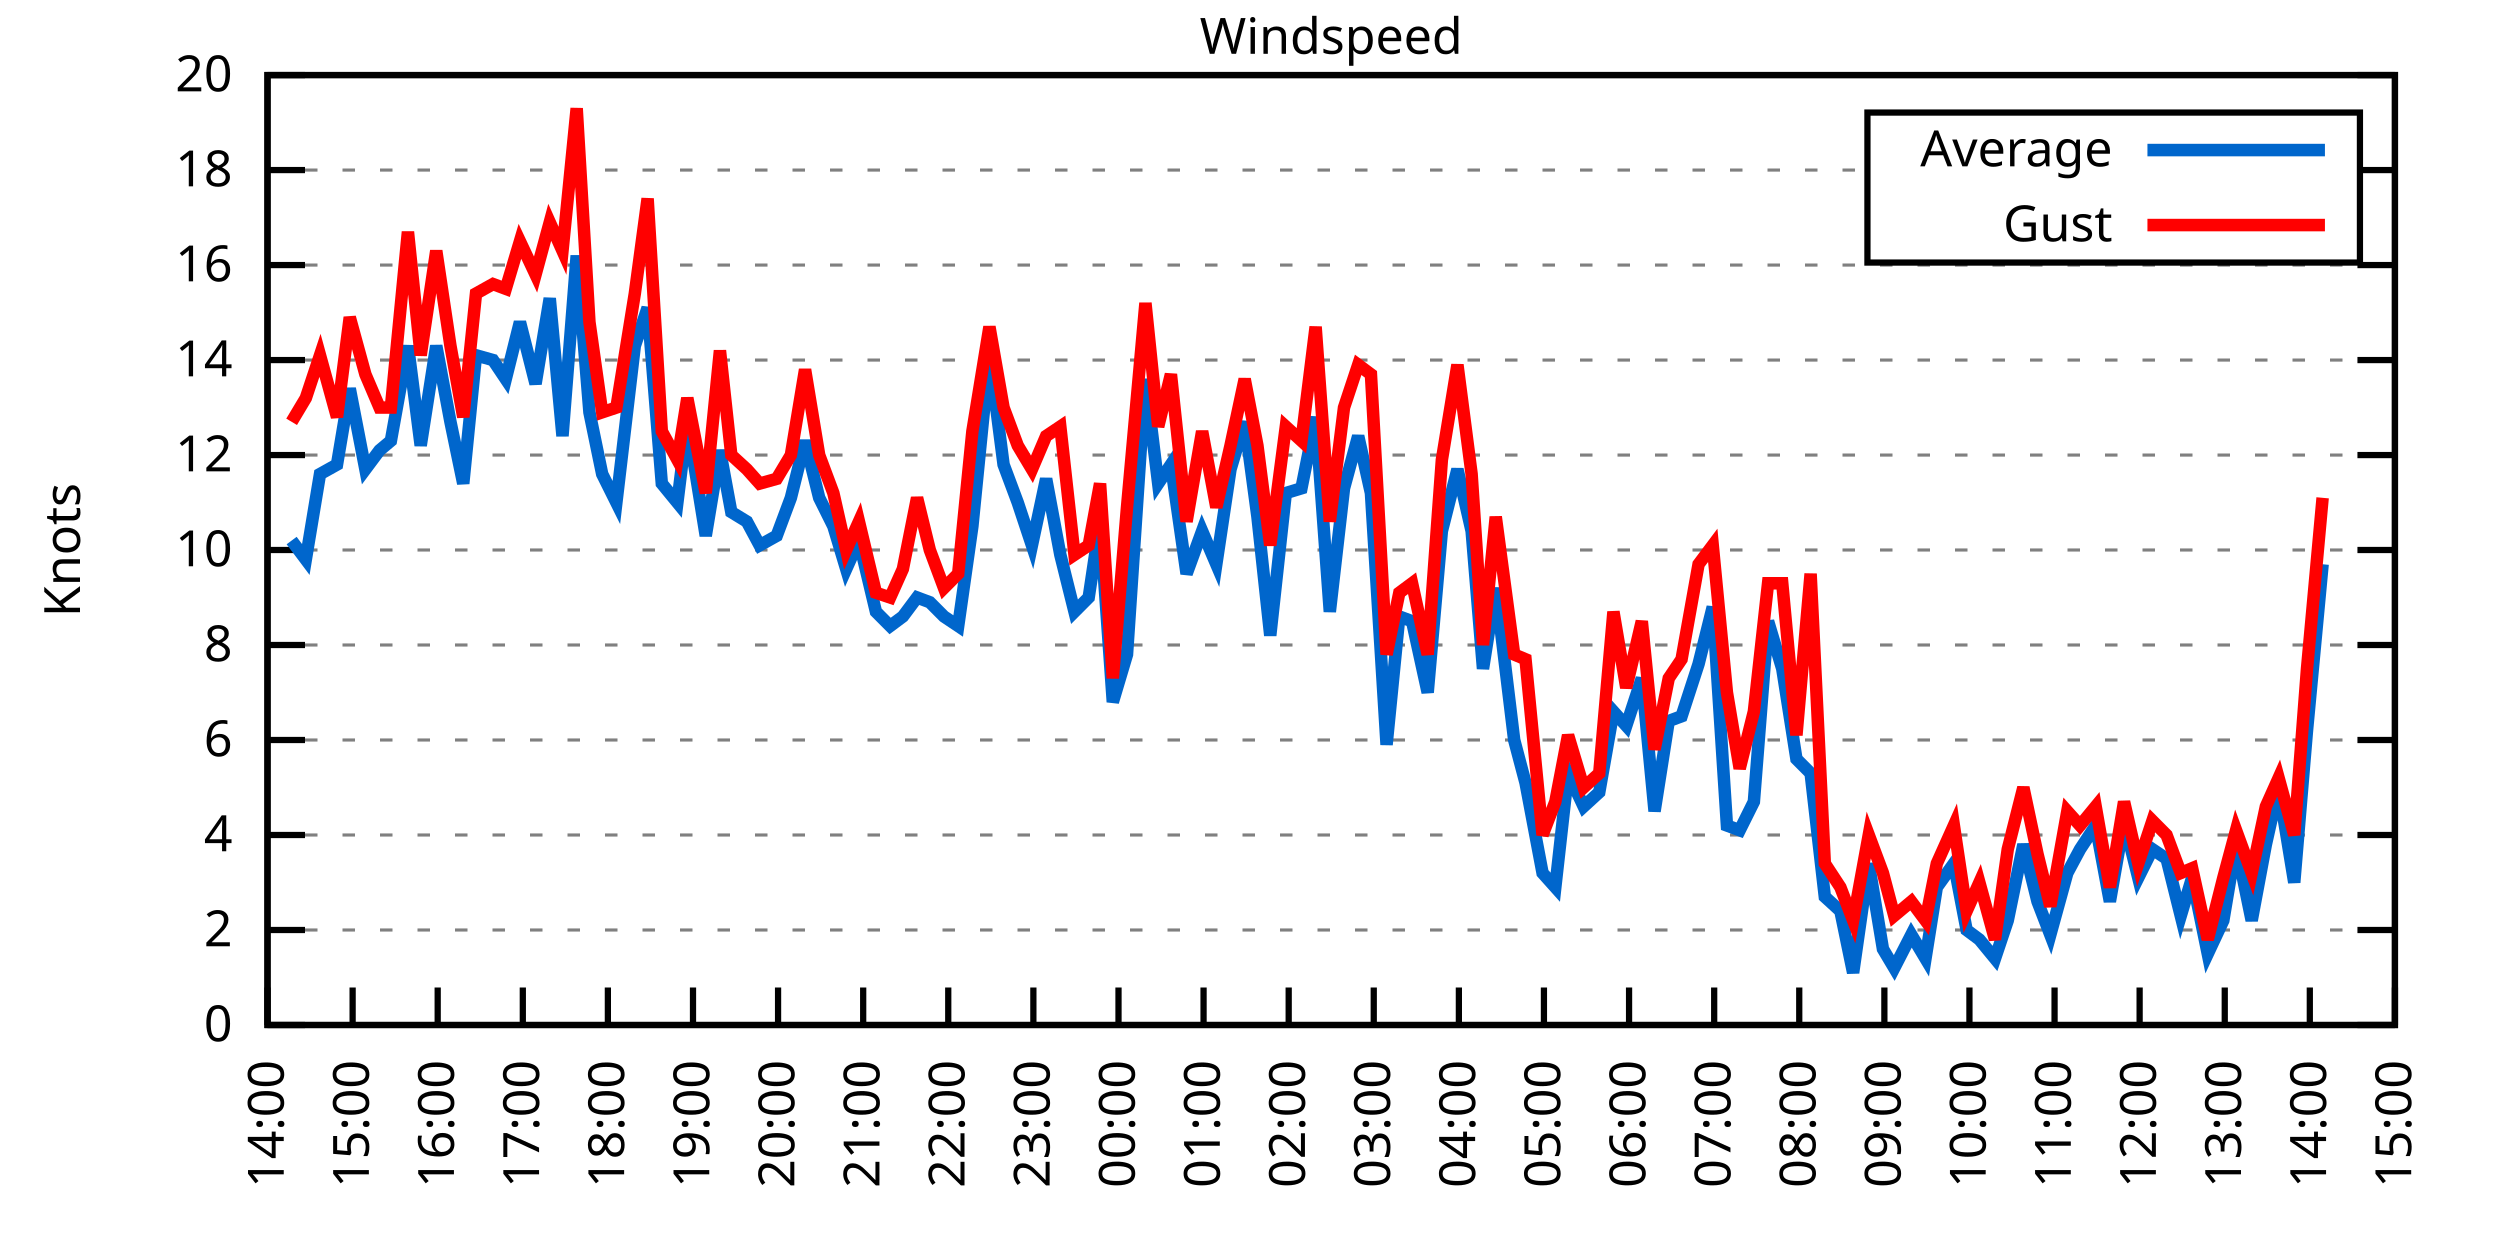
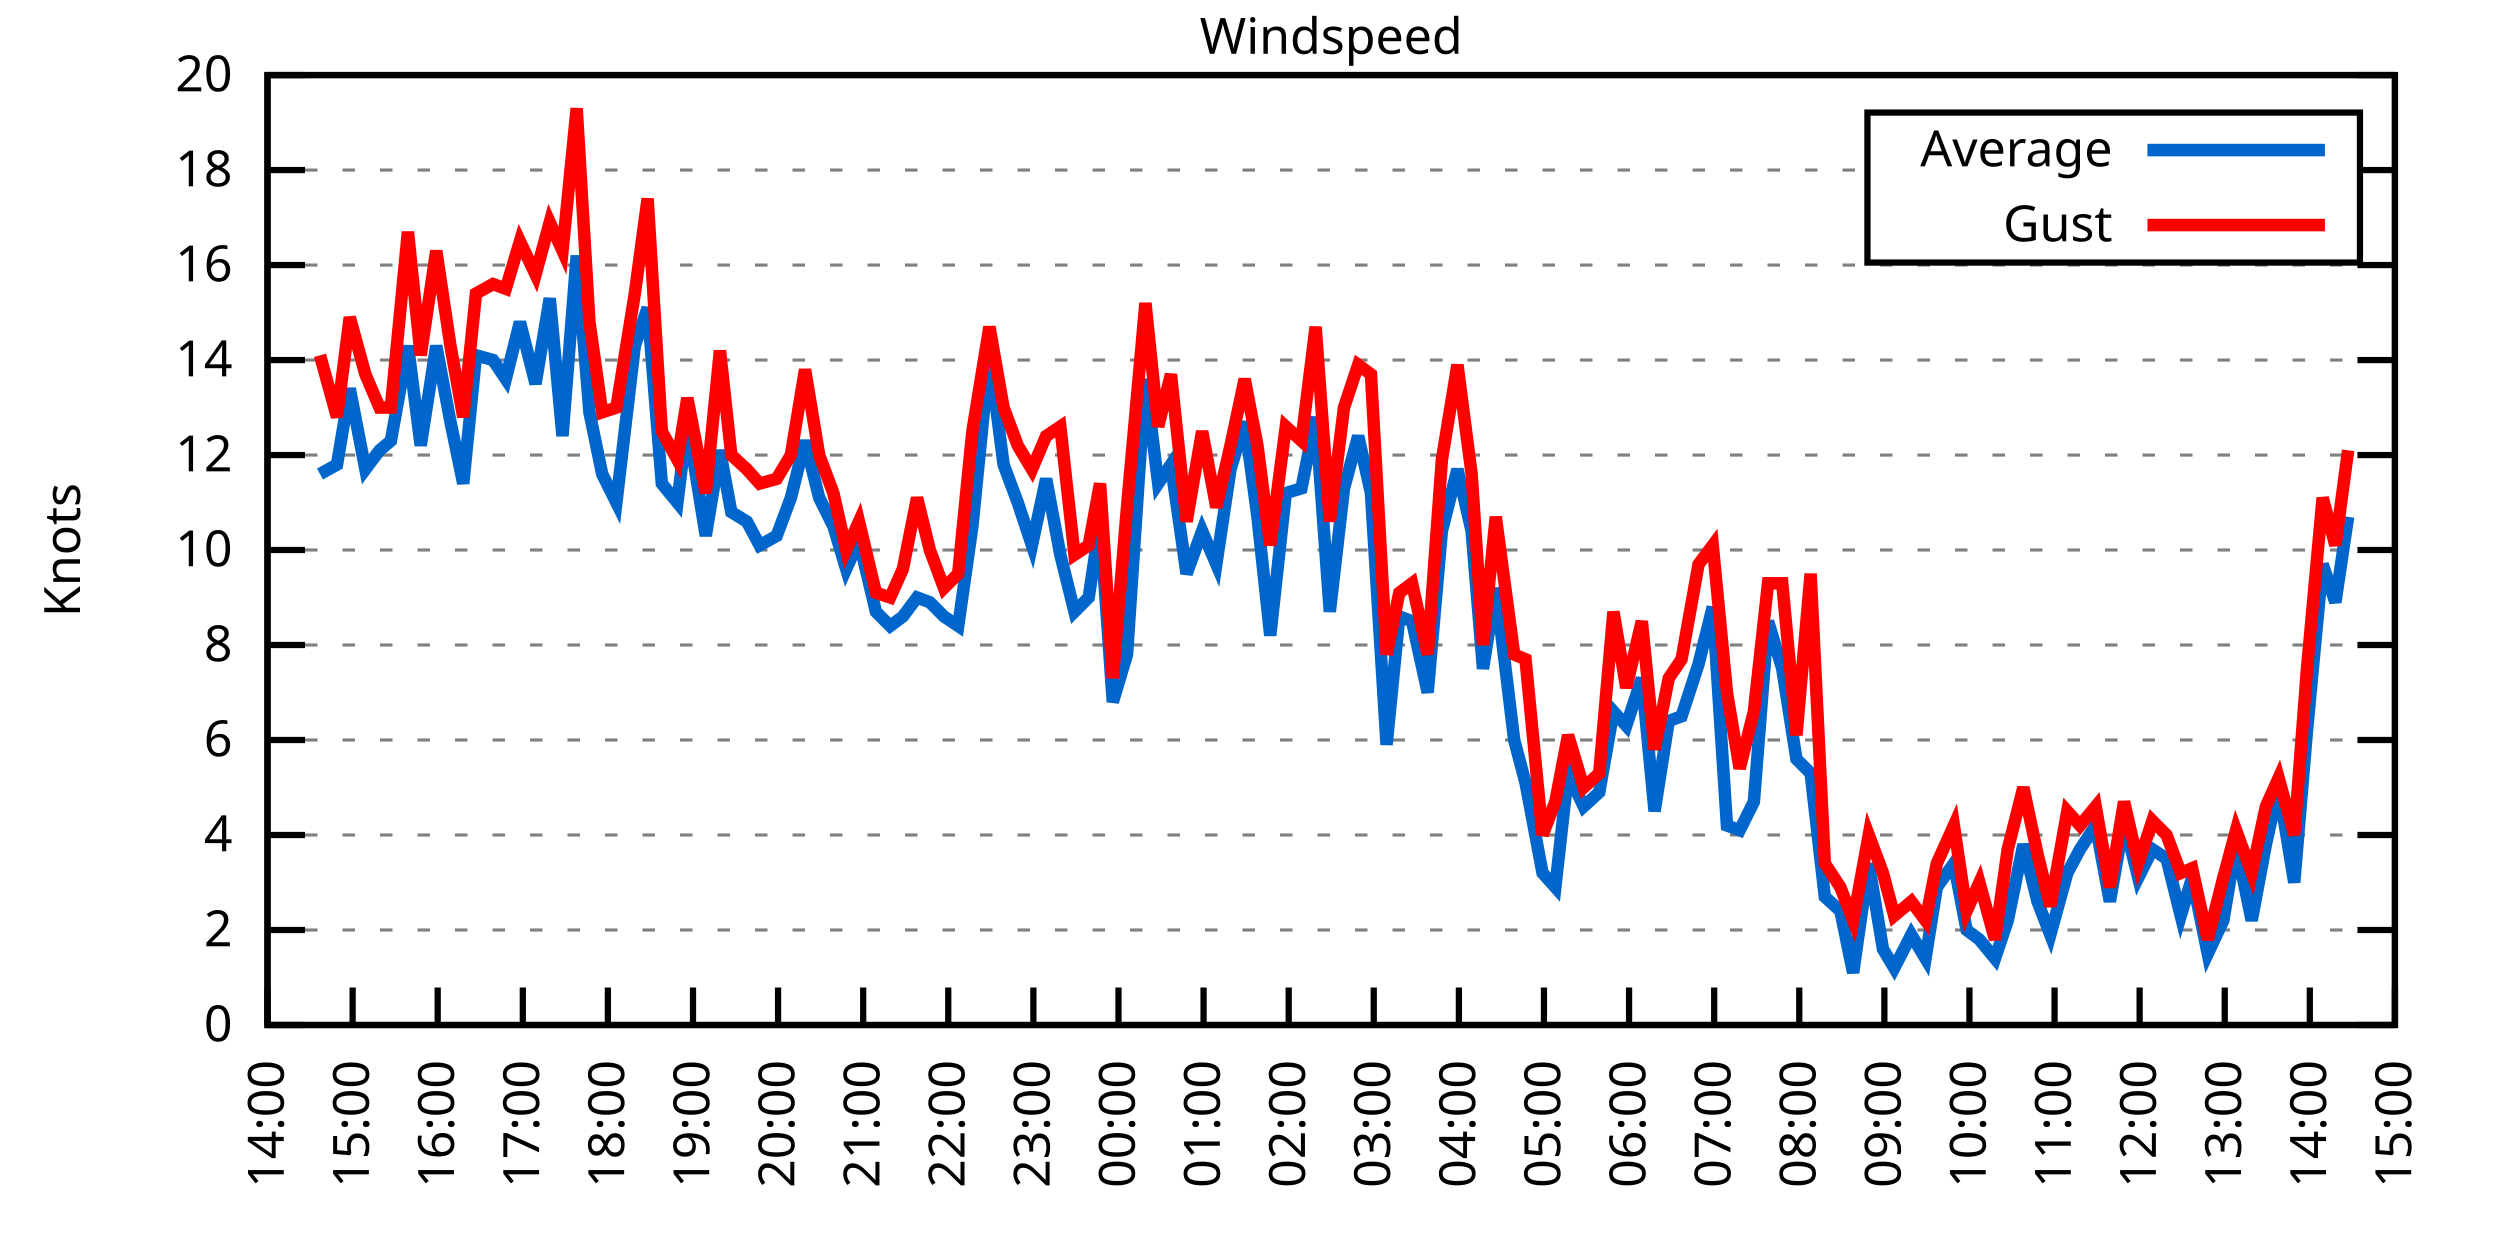
<svg xmlns="http://www.w3.org/2000/svg" xmlns:xlink="http://www.w3.org/1999/xlink" width="400" height="200" viewBox="0 0 400 200">
  <g id="gnuplot_canvas">
    <rect x="0" y="0" width="400" height="200" fill="none" />
    <defs>
      <circle id="gpDot" r="0.5" stroke-width="0.5" stroke="currentColor" />
      <path id="gpPt0" stroke-width="0.333" stroke="currentColor" d="M-1,0 h2 M0,-1 v2" />
      <path id="gpPt1" stroke-width="0.333" stroke="currentColor" d="M-1,-1 L1,1 M1,-1 L-1,1" />
      <path id="gpPt2" stroke-width="0.333" stroke="currentColor" d="M-1,0 L1,0 M0,-1 L0,1 M-1,-1 L1,1 M-1,1 L1,-1" />
      <rect id="gpPt3" stroke-width="0.333" stroke="currentColor" x="-1" y="-1" width="2" height="2" />
      <rect id="gpPt4" stroke-width="0.333" stroke="currentColor" fill="currentColor" x="-1" y="-1" width="2" height="2" />
      <circle id="gpPt5" stroke-width="0.333" stroke="currentColor" cx="0" cy="0" r="1" />
      <use xlink:href="#gpPt5" id="gpPt6" fill="currentColor" stroke="none" />
      <path id="gpPt7" stroke-width="0.333" stroke="currentColor" d="M0,-1.33 L-1.33,0.67 L1.33,0.67 z" />
      <use xlink:href="#gpPt7" id="gpPt8" fill="currentColor" stroke="none" />
      <use xlink:href="#gpPt7" id="gpPt9" stroke="currentColor" transform="rotate(180)" />
      <use xlink:href="#gpPt9" id="gpPt10" fill="currentColor" stroke="none" />
      <use xlink:href="#gpPt3" id="gpPt11" stroke="currentColor" transform="rotate(45)" />
      <use xlink:href="#gpPt11" id="gpPt12" fill="currentColor" stroke="none" />
      <path id="gpPt13" stroke-width="0.333" stroke="currentColor" d="M0,1.330 L1.265,0.411 L0.782,-1.067 L-0.782,-1.076 L-1.265,0.411 z" />
      <use xlink:href="#gpPt13" id="gpPt14" fill="currentColor" stroke="none" />
      <filter id="textbox" filterUnits="objectBoundingBox" x="0" y="0" height="1" width="1">
        <feFlood flood-color="white" flood-opacity="1" result="bgnd" />
        <feComposite in="SourceGraphic" in2="bgnd" operator="atop" />
      </filter>
      <filter id="greybox" filterUnits="objectBoundingBox" x="0" y="0" height="1" width="1">
        <feFlood flood-color="lightgrey" flood-opacity="1" result="grey" />
        <feComposite in="SourceGraphic" in2="grey" operator="atop" />
      </filter>
    </defs>
    <g fill="none" color="white" stroke="currentColor" stroke-width="1.00" stroke-linecap="butt" stroke-linejoin="miter">
</g>
    <g fill="none" color="black" stroke="currentColor" stroke-width="1.00" stroke-linecap="butt" stroke-linejoin="miter">
      <g stroke="none" shape-rendering="crispEdges">
        <polygon fill="rgb(255, 255, 255)" points="42.80,164.00 383.18,164.00 383.18,12.02 42.80,12.02 " />
      </g>
    </g>
    <g fill="none" color="black" stroke="currentColor" stroke-width="1.00" stroke-linecap="butt" stroke-linejoin="miter">
</g>
    <g fill="none" color="black" stroke="black" stroke-width="0.50" stroke-linecap="butt" stroke-linejoin="miter">
</g>
    <g fill="none" color="gray" stroke="currentColor" stroke-width="0.50" stroke-linecap="butt" stroke-linejoin="miter">
      <path stroke="gray" stroke-dasharray="2,4" class="gridline" d="M42.80,164.00 L383.19,164.00  " />
    </g>
    <g fill="none" color="gray" stroke="gray" stroke-width="1.00" stroke-linecap="butt" stroke-linejoin="miter">
</g>
    <g fill="none" color="black" stroke="currentColor" stroke-width="1.00" stroke-linecap="butt" stroke-linejoin="miter">
      <path stroke="black" d="M42.80,164.00 L48.80,164.00 M383.19,164.00 L377.19,164.00  " />
      <g transform="translate(37.20,166.60)" stroke="none" fill="black" font-family="Sans" font-size="8.00" text-anchor="end">
        <text>
          <tspan font-family="Sans"> 0</tspan>
        </text>
      </g>
    </g>
    <g fill="none" color="black" stroke="currentColor" stroke-width="1.00" stroke-linecap="butt" stroke-linejoin="miter">
</g>
    <g fill="none" color="black" stroke="black" stroke-width="0.50" stroke-linecap="butt" stroke-linejoin="miter">
</g>
    <g fill="none" color="gray" stroke="currentColor" stroke-width="0.50" stroke-linecap="butt" stroke-linejoin="miter">
      <path stroke="gray" stroke-dasharray="2,4" class="gridline" d="M42.80,148.80 L383.19,148.80  " />
    </g>
    <g fill="none" color="gray" stroke="gray" stroke-width="1.00" stroke-linecap="butt" stroke-linejoin="miter">
</g>
    <g fill="none" color="black" stroke="currentColor" stroke-width="1.00" stroke-linecap="butt" stroke-linejoin="miter">
      <path stroke="black" d="M42.80,148.80 L48.80,148.80 M383.19,148.80 L377.19,148.80  " />
      <g transform="translate(37.20,151.40)" stroke="none" fill="black" font-family="Sans" font-size="8.00" text-anchor="end">
        <text>
          <tspan font-family="Sans"> 2</tspan>
        </text>
      </g>
    </g>
    <g fill="none" color="black" stroke="currentColor" stroke-width="1.00" stroke-linecap="butt" stroke-linejoin="miter">
</g>
    <g fill="none" color="black" stroke="black" stroke-width="0.50" stroke-linecap="butt" stroke-linejoin="miter">
</g>
    <g fill="none" color="gray" stroke="currentColor" stroke-width="0.50" stroke-linecap="butt" stroke-linejoin="miter">
      <path stroke="gray" stroke-dasharray="2,4" class="gridline" d="M42.80,133.60 L383.19,133.60  " />
    </g>
    <g fill="none" color="gray" stroke="gray" stroke-width="1.00" stroke-linecap="butt" stroke-linejoin="miter">
</g>
    <g fill="none" color="black" stroke="currentColor" stroke-width="1.00" stroke-linecap="butt" stroke-linejoin="miter">
      <path stroke="black" d="M42.80,133.60 L48.80,133.60 M383.19,133.60 L377.19,133.60  " />
      <g transform="translate(37.20,136.20)" stroke="none" fill="black" font-family="Sans" font-size="8.00" text-anchor="end">
        <text>
          <tspan font-family="Sans"> 4</tspan>
        </text>
      </g>
    </g>
    <g fill="none" color="black" stroke="currentColor" stroke-width="1.00" stroke-linecap="butt" stroke-linejoin="miter">
</g>
    <g fill="none" color="black" stroke="black" stroke-width="0.50" stroke-linecap="butt" stroke-linejoin="miter">
</g>
    <g fill="none" color="gray" stroke="currentColor" stroke-width="0.50" stroke-linecap="butt" stroke-linejoin="miter">
      <path stroke="gray" stroke-dasharray="2,4" class="gridline" d="M42.80,118.40 L383.19,118.40  " />
    </g>
    <g fill="none" color="gray" stroke="gray" stroke-width="1.00" stroke-linecap="butt" stroke-linejoin="miter">
</g>
    <g fill="none" color="black" stroke="currentColor" stroke-width="1.00" stroke-linecap="butt" stroke-linejoin="miter">
      <path stroke="black" d="M42.80,118.40 L48.80,118.40 M383.19,118.40 L377.19,118.40  " />
      <g transform="translate(37.20,121.00)" stroke="none" fill="black" font-family="Sans" font-size="8.00" text-anchor="end">
        <text>
          <tspan font-family="Sans"> 6</tspan>
        </text>
      </g>
    </g>
    <g fill="none" color="black" stroke="currentColor" stroke-width="1.00" stroke-linecap="butt" stroke-linejoin="miter">
</g>
    <g fill="none" color="black" stroke="black" stroke-width="0.50" stroke-linecap="butt" stroke-linejoin="miter">
</g>
    <g fill="none" color="gray" stroke="currentColor" stroke-width="0.50" stroke-linecap="butt" stroke-linejoin="miter">
      <path stroke="gray" stroke-dasharray="2,4" class="gridline" d="M42.80,103.20 L383.19,103.20  " />
    </g>
    <g fill="none" color="gray" stroke="gray" stroke-width="1.00" stroke-linecap="butt" stroke-linejoin="miter">
</g>
    <g fill="none" color="black" stroke="currentColor" stroke-width="1.00" stroke-linecap="butt" stroke-linejoin="miter">
      <path stroke="black" d="M42.80,103.20 L48.80,103.20 M383.19,103.20 L377.19,103.20  " />
      <g transform="translate(37.20,105.80)" stroke="none" fill="black" font-family="Sans" font-size="8.00" text-anchor="end">
        <text>
          <tspan font-family="Sans"> 8</tspan>
        </text>
      </g>
    </g>
    <g fill="none" color="black" stroke="currentColor" stroke-width="1.00" stroke-linecap="butt" stroke-linejoin="miter">
</g>
    <g fill="none" color="black" stroke="black" stroke-width="0.50" stroke-linecap="butt" stroke-linejoin="miter">
</g>
    <g fill="none" color="gray" stroke="currentColor" stroke-width="0.50" stroke-linecap="butt" stroke-linejoin="miter">
      <path stroke="gray" stroke-dasharray="2,4" class="gridline" d="M42.80,88.00 L383.19,88.00  " />
    </g>
    <g fill="none" color="gray" stroke="gray" stroke-width="1.00" stroke-linecap="butt" stroke-linejoin="miter">
</g>
    <g fill="none" color="black" stroke="currentColor" stroke-width="1.00" stroke-linecap="butt" stroke-linejoin="miter">
      <path stroke="black" d="M42.80,88.00 L48.80,88.00 M383.19,88.00 L377.19,88.00  " />
      <g transform="translate(37.20,90.60)" stroke="none" fill="black" font-family="Sans" font-size="8.00" text-anchor="end">
        <text>
          <tspan font-family="Sans"> 10</tspan>
        </text>
      </g>
    </g>
    <g fill="none" color="black" stroke="currentColor" stroke-width="1.00" stroke-linecap="butt" stroke-linejoin="miter">
</g>
    <g fill="none" color="black" stroke="black" stroke-width="0.50" stroke-linecap="butt" stroke-linejoin="miter">
</g>
    <g fill="none" color="gray" stroke="currentColor" stroke-width="0.50" stroke-linecap="butt" stroke-linejoin="miter">
      <path stroke="gray" stroke-dasharray="2,4" class="gridline" d="M42.80,72.81 L383.19,72.81  " />
    </g>
    <g fill="none" color="gray" stroke="gray" stroke-width="1.00" stroke-linecap="butt" stroke-linejoin="miter">
</g>
    <g fill="none" color="black" stroke="currentColor" stroke-width="1.00" stroke-linecap="butt" stroke-linejoin="miter">
      <path stroke="black" d="M42.80,72.81 L48.80,72.81 M383.19,72.81 L377.19,72.81  " />
      <g transform="translate(37.20,75.41)" stroke="none" fill="black" font-family="Sans" font-size="8.00" text-anchor="end">
        <text>
          <tspan font-family="Sans"> 12</tspan>
        </text>
      </g>
    </g>
    <g fill="none" color="black" stroke="currentColor" stroke-width="1.00" stroke-linecap="butt" stroke-linejoin="miter">
</g>
    <g fill="none" color="black" stroke="black" stroke-width="0.50" stroke-linecap="butt" stroke-linejoin="miter">
</g>
    <g fill="none" color="gray" stroke="currentColor" stroke-width="0.50" stroke-linecap="butt" stroke-linejoin="miter">
      <path stroke="gray" stroke-dasharray="2,4" class="gridline" d="M42.80,57.61 L383.19,57.61  " />
    </g>
    <g fill="none" color="gray" stroke="gray" stroke-width="1.00" stroke-linecap="butt" stroke-linejoin="miter">
</g>
    <g fill="none" color="black" stroke="currentColor" stroke-width="1.00" stroke-linecap="butt" stroke-linejoin="miter">
      <path stroke="black" d="M42.80,57.61 L48.80,57.61 M383.19,57.61 L377.19,57.61  " />
      <g transform="translate(37.20,60.21)" stroke="none" fill="black" font-family="Sans" font-size="8.00" text-anchor="end">
        <text>
          <tspan font-family="Sans"> 14</tspan>
        </text>
      </g>
    </g>
    <g fill="none" color="black" stroke="currentColor" stroke-width="1.00" stroke-linecap="butt" stroke-linejoin="miter">
</g>
    <g fill="none" color="black" stroke="black" stroke-width="0.50" stroke-linecap="butt" stroke-linejoin="miter">
</g>
    <g fill="none" color="gray" stroke="currentColor" stroke-width="0.50" stroke-linecap="butt" stroke-linejoin="miter">
      <path stroke="gray" stroke-dasharray="2,4" class="gridline" d="M42.80,42.41 L383.19,42.41  " />
    </g>
    <g fill="none" color="gray" stroke="gray" stroke-width="1.00" stroke-linecap="butt" stroke-linejoin="miter">
</g>
    <g fill="none" color="black" stroke="currentColor" stroke-width="1.00" stroke-linecap="butt" stroke-linejoin="miter">
      <path stroke="black" d="M42.80,42.41 L48.80,42.41 M383.19,42.41 L377.19,42.41  " />
      <g transform="translate(37.20,45.01)" stroke="none" fill="black" font-family="Sans" font-size="8.00" text-anchor="end">
        <text>
          <tspan font-family="Sans"> 16</tspan>
        </text>
      </g>
    </g>
    <g fill="none" color="black" stroke="currentColor" stroke-width="1.00" stroke-linecap="butt" stroke-linejoin="miter">
</g>
    <g fill="none" color="black" stroke="black" stroke-width="0.50" stroke-linecap="butt" stroke-linejoin="miter">
</g>
    <g fill="none" color="gray" stroke="currentColor" stroke-width="0.50" stroke-linecap="butt" stroke-linejoin="miter">
      <path stroke="gray" stroke-dasharray="2,4" class="gridline" d="M42.80,27.21 L298.79,27.21 M377.59,27.21 L383.19,27.21  " />
    </g>
    <g fill="none" color="gray" stroke="gray" stroke-width="1.00" stroke-linecap="butt" stroke-linejoin="miter">
</g>
    <g fill="none" color="black" stroke="currentColor" stroke-width="1.00" stroke-linecap="butt" stroke-linejoin="miter">
      <path stroke="black" d="M42.80,27.21 L48.80,27.21 M383.19,27.21 L377.19,27.21  " />
      <g transform="translate(37.20,29.81)" stroke="none" fill="black" font-family="Sans" font-size="8.00" text-anchor="end">
        <text>
          <tspan font-family="Sans"> 18</tspan>
        </text>
      </g>
    </g>
    <g fill="none" color="black" stroke="currentColor" stroke-width="1.00" stroke-linecap="butt" stroke-linejoin="miter">
</g>
    <g fill="none" color="black" stroke="black" stroke-width="0.50" stroke-linecap="butt" stroke-linejoin="miter">
</g>
    <g fill="none" color="gray" stroke="currentColor" stroke-width="0.50" stroke-linecap="butt" stroke-linejoin="miter">
      <path stroke="gray" stroke-dasharray="2,4" class="gridline" d="M42.80,12.01 L383.19,12.01  " />
    </g>
    <g fill="none" color="gray" stroke="gray" stroke-width="1.00" stroke-linecap="butt" stroke-linejoin="miter">
</g>
    <g fill="none" color="black" stroke="currentColor" stroke-width="1.00" stroke-linecap="butt" stroke-linejoin="miter">
      <path stroke="black" d="M42.80,12.01 L48.80,12.01 M383.19,12.01 L377.19,12.01  " />
      <g transform="translate(37.20,14.61)" stroke="none" fill="black" font-family="Sans" font-size="8.00" text-anchor="end">
        <text>
          <tspan font-family="Sans"> 20</tspan>
        </text>
      </g>
    </g>
    <g fill="none" color="black" stroke="currentColor" stroke-width="1.00" stroke-linecap="butt" stroke-linejoin="miter">
      <path stroke="black" d="M42.80,164.00 L42.80,158.00  " />
      <g transform="translate(45.40,169.60) rotate(270.00)" stroke="none" fill="black" font-family="Sans" font-size="8.00" text-anchor="end">
        <text>
          <tspan font-family="Sans">14:00</tspan>
        </text>
      </g>
    </g>
    <g fill="none" color="black" stroke="currentColor" stroke-width="1.00" stroke-linecap="butt" stroke-linejoin="miter">
      <path stroke="black" d="M56.42,164.00 L56.42,158.00  " />
      <g transform="translate(59.02,169.60) rotate(270.00)" stroke="none" fill="black" font-family="Sans" font-size="8.00" text-anchor="end">
        <text>
          <tspan font-family="Sans">15:00</tspan>
        </text>
      </g>
    </g>
    <g fill="none" color="black" stroke="currentColor" stroke-width="1.00" stroke-linecap="butt" stroke-linejoin="miter">
      <path stroke="black" d="M70.03,164.00 L70.03,158.00  " />
      <g transform="translate(72.63,169.60) rotate(270.00)" stroke="none" fill="black" font-family="Sans" font-size="8.00" text-anchor="end">
        <text>
          <tspan font-family="Sans">16:00</tspan>
        </text>
      </g>
    </g>
    <g fill="none" color="black" stroke="currentColor" stroke-width="1.00" stroke-linecap="butt" stroke-linejoin="miter">
      <path stroke="black" d="M83.65,164.00 L83.65,158.00  " />
      <g transform="translate(86.25,169.60) rotate(270.00)" stroke="none" fill="black" font-family="Sans" font-size="8.00" text-anchor="end">
        <text>
          <tspan font-family="Sans">17:00</tspan>
        </text>
      </g>
    </g>
    <g fill="none" color="black" stroke="currentColor" stroke-width="1.00" stroke-linecap="butt" stroke-linejoin="miter">
      <path stroke="black" d="M97.26,164.00 L97.26,158.00  " />
      <g transform="translate(99.86,169.60) rotate(270.00)" stroke="none" fill="black" font-family="Sans" font-size="8.00" text-anchor="end">
        <text>
          <tspan font-family="Sans">18:00</tspan>
        </text>
      </g>
    </g>
    <g fill="none" color="black" stroke="currentColor" stroke-width="1.00" stroke-linecap="butt" stroke-linejoin="miter">
      <path stroke="black" d="M110.88,164.00 L110.88,158.00  " />
      <g transform="translate(113.48,169.60) rotate(270.00)" stroke="none" fill="black" font-family="Sans" font-size="8.00" text-anchor="end">
        <text>
          <tspan font-family="Sans">19:00</tspan>
        </text>
      </g>
    </g>
    <g fill="none" color="black" stroke="currentColor" stroke-width="1.00" stroke-linecap="butt" stroke-linejoin="miter">
      <path stroke="black" d="M124.49,164.00 L124.49,158.00  " />
      <g transform="translate(127.09,169.60) rotate(270.00)" stroke="none" fill="black" font-family="Sans" font-size="8.00" text-anchor="end">
        <text>
          <tspan font-family="Sans">20:00</tspan>
        </text>
      </g>
    </g>
    <g fill="none" color="black" stroke="currentColor" stroke-width="1.00" stroke-linecap="butt" stroke-linejoin="miter">
      <path stroke="black" d="M138.11,164.00 L138.11,158.00  " />
      <g transform="translate(140.71,169.60) rotate(270.00)" stroke="none" fill="black" font-family="Sans" font-size="8.00" text-anchor="end">
        <text>
          <tspan font-family="Sans">21:00</tspan>
        </text>
      </g>
    </g>
    <g fill="none" color="black" stroke="currentColor" stroke-width="1.00" stroke-linecap="butt" stroke-linejoin="miter">
      <path stroke="black" d="M151.72,164.00 L151.72,158.00  " />
      <g transform="translate(154.32,169.60) rotate(270.00)" stroke="none" fill="black" font-family="Sans" font-size="8.00" text-anchor="end">
        <text>
          <tspan font-family="Sans">22:00</tspan>
        </text>
      </g>
    </g>
    <g fill="none" color="black" stroke="currentColor" stroke-width="1.00" stroke-linecap="butt" stroke-linejoin="miter">
      <path stroke="black" d="M165.34,164.00 L165.34,158.00  " />
      <g transform="translate(167.94,169.60) rotate(270.00)" stroke="none" fill="black" font-family="Sans" font-size="8.00" text-anchor="end">
        <text>
          <tspan font-family="Sans">23:00</tspan>
        </text>
      </g>
    </g>
    <g fill="none" color="black" stroke="currentColor" stroke-width="1.00" stroke-linecap="butt" stroke-linejoin="miter">
      <path stroke="black" d="M178.96,164.00 L178.96,158.00  " />
      <g transform="translate(181.56,169.60) rotate(270.00)" stroke="none" fill="black" font-family="Sans" font-size="8.00" text-anchor="end">
        <text>
          <tspan font-family="Sans">00:00</tspan>
        </text>
      </g>
    </g>
    <g fill="none" color="black" stroke="currentColor" stroke-width="1.00" stroke-linecap="butt" stroke-linejoin="miter">
      <path stroke="black" d="M192.57,164.00 L192.57,158.00  " />
      <g transform="translate(195.17,169.60) rotate(270.00)" stroke="none" fill="black" font-family="Sans" font-size="8.00" text-anchor="end">
        <text>
          <tspan font-family="Sans">01:00</tspan>
        </text>
      </g>
    </g>
    <g fill="none" color="black" stroke="currentColor" stroke-width="1.00" stroke-linecap="butt" stroke-linejoin="miter">
      <path stroke="black" d="M206.19,164.00 L206.19,158.00  " />
      <g transform="translate(208.79,169.60) rotate(270.00)" stroke="none" fill="black" font-family="Sans" font-size="8.00" text-anchor="end">
        <text>
          <tspan font-family="Sans">02:00</tspan>
        </text>
      </g>
    </g>
    <g fill="none" color="black" stroke="currentColor" stroke-width="1.00" stroke-linecap="butt" stroke-linejoin="miter">
      <path stroke="black" d="M219.80,164.00 L219.80,158.00  " />
      <g transform="translate(222.40,169.60) rotate(270.00)" stroke="none" fill="black" font-family="Sans" font-size="8.00" text-anchor="end">
        <text>
          <tspan font-family="Sans">03:00</tspan>
        </text>
      </g>
    </g>
    <g fill="none" color="black" stroke="currentColor" stroke-width="1.00" stroke-linecap="butt" stroke-linejoin="miter">
      <path stroke="black" d="M233.42,164.00 L233.42,158.00  " />
      <g transform="translate(236.02,169.60) rotate(270.00)" stroke="none" fill="black" font-family="Sans" font-size="8.00" text-anchor="end">
        <text>
          <tspan font-family="Sans">04:00</tspan>
        </text>
      </g>
    </g>
    <g fill="none" color="black" stroke="currentColor" stroke-width="1.00" stroke-linecap="butt" stroke-linejoin="miter">
      <path stroke="black" d="M247.03,164.00 L247.03,158.00  " />
      <g transform="translate(249.63,169.60) rotate(270.00)" stroke="none" fill="black" font-family="Sans" font-size="8.00" text-anchor="end">
        <text>
          <tspan font-family="Sans">05:00</tspan>
        </text>
      </g>
    </g>
    <g fill="none" color="black" stroke="currentColor" stroke-width="1.00" stroke-linecap="butt" stroke-linejoin="miter">
      <path stroke="black" d="M260.65,164.00 L260.65,158.00  " />
      <g transform="translate(263.25,169.60) rotate(270.00)" stroke="none" fill="black" font-family="Sans" font-size="8.00" text-anchor="end">
        <text>
          <tspan font-family="Sans">06:00</tspan>
        </text>
      </g>
    </g>
    <g fill="none" color="black" stroke="currentColor" stroke-width="1.00" stroke-linecap="butt" stroke-linejoin="miter">
      <path stroke="black" d="M274.27,164.00 L274.27,158.00  " />
      <g transform="translate(276.87,169.60) rotate(270.00)" stroke="none" fill="black" font-family="Sans" font-size="8.00" text-anchor="end">
        <text>
          <tspan font-family="Sans">07:00</tspan>
        </text>
      </g>
    </g>
    <g fill="none" color="black" stroke="currentColor" stroke-width="1.00" stroke-linecap="butt" stroke-linejoin="miter">
      <path stroke="black" d="M287.88,164.00 L287.88,158.00  " />
      <g transform="translate(290.48,169.60) rotate(270.00)" stroke="none" fill="black" font-family="Sans" font-size="8.00" text-anchor="end">
        <text>
          <tspan font-family="Sans">08:00</tspan>
        </text>
      </g>
    </g>
    <g fill="none" color="black" stroke="currentColor" stroke-width="1.00" stroke-linecap="butt" stroke-linejoin="miter">
      <path stroke="black" d="M301.50,164.00 L301.50,158.00  " />
      <g transform="translate(304.10,169.60) rotate(270.00)" stroke="none" fill="black" font-family="Sans" font-size="8.00" text-anchor="end">
        <text>
          <tspan font-family="Sans">09:00</tspan>
        </text>
      </g>
    </g>
    <g fill="none" color="black" stroke="currentColor" stroke-width="1.00" stroke-linecap="butt" stroke-linejoin="miter">
      <path stroke="black" d="M315.11,164.00 L315.11,158.00  " />
      <g transform="translate(317.71,169.60) rotate(270.00)" stroke="none" fill="black" font-family="Sans" font-size="8.00" text-anchor="end">
        <text>
          <tspan font-family="Sans">10:00</tspan>
        </text>
      </g>
    </g>
    <g fill="none" color="black" stroke="currentColor" stroke-width="1.00" stroke-linecap="butt" stroke-linejoin="miter">
      <path stroke="black" d="M328.73,164.00 L328.73,158.00  " />
      <g transform="translate(331.33,169.60) rotate(270.00)" stroke="none" fill="black" font-family="Sans" font-size="8.00" text-anchor="end">
        <text>
          <tspan font-family="Sans">11:00</tspan>
        </text>
      </g>
    </g>
    <g fill="none" color="black" stroke="currentColor" stroke-width="1.00" stroke-linecap="butt" stroke-linejoin="miter">
      <path stroke="black" d="M342.34,164.00 L342.34,158.00  " />
      <g transform="translate(344.94,169.60) rotate(270.00)" stroke="none" fill="black" font-family="Sans" font-size="8.00" text-anchor="end">
        <text>
          <tspan font-family="Sans">12:00</tspan>
        </text>
      </g>
    </g>
    <g fill="none" color="black" stroke="currentColor" stroke-width="1.00" stroke-linecap="butt" stroke-linejoin="miter">
      <path stroke="black" d="M355.96,164.00 L355.96,158.00  " />
      <g transform="translate(358.56,169.60) rotate(270.00)" stroke="none" fill="black" font-family="Sans" font-size="8.00" text-anchor="end">
        <text>
          <tspan font-family="Sans">13:00</tspan>
        </text>
      </g>
    </g>
    <g fill="none" color="black" stroke="currentColor" stroke-width="1.00" stroke-linecap="butt" stroke-linejoin="miter">
      <path stroke="black" d="M369.57,164.00 L369.57,158.00  " />
      <g transform="translate(372.17,169.60) rotate(270.00)" stroke="none" fill="black" font-family="Sans" font-size="8.00" text-anchor="end">
        <text>
          <tspan font-family="Sans">14:00</tspan>
        </text>
      </g>
    </g>
    <g fill="none" color="black" stroke="currentColor" stroke-width="1.00" stroke-linecap="butt" stroke-linejoin="miter">
      <path stroke="black" d="M383.19,164.00 L383.19,158.00  " />
      <g transform="translate(385.79,169.60) rotate(270.00)" stroke="none" fill="black" font-family="Sans" font-size="8.00" text-anchor="end">
        <text>
          <tspan font-family="Sans">15:00</tspan>
        </text>
      </g>
    </g>
    <g fill="none" color="black" stroke="currentColor" stroke-width="1.00" stroke-linecap="butt" stroke-linejoin="miter">
</g>
    <g fill="none" color="black" stroke="currentColor" stroke-width="1.00" stroke-linecap="butt" stroke-linejoin="miter">
      <path stroke="black" d="M42.80,12.01 L42.80,164.00 L383.19,164.00 L383.19,12.01 L42.80,12.01 Z  " />
    </g>
    <g fill="none" color="black" stroke="currentColor" stroke-width="1.00" stroke-linecap="butt" stroke-linejoin="miter">
</g>
    <g fill="none" color="black" stroke="currentColor" stroke-width="1.00" stroke-linecap="butt" stroke-linejoin="miter">
      <path stroke="black" d="M298.79,42.01 L298.79,18.01 L377.59,18.01 L377.59,42.01 L298.79,42.01 Z  " />
    </g>
    <g id="Windspeed_plot_1">
      <g fill="none" color="white" stroke="black" stroke-width="2.00" stroke-linecap="butt" stroke-linejoin="miter">
</g>
      <g fill="none" color="black" stroke="currentColor" stroke-width="2.00" stroke-linecap="butt" stroke-linejoin="miter">
        <g transform="translate(337.99,26.61)" stroke="none" fill="black" font-family="Sans" font-size="8.00" text-anchor="end">
          <text>
            <tspan font-family="Sans">Average</tspan>
          </text>
        </g>
      </g>
      <g fill="none" color="black" stroke="currentColor" stroke-width="2.00" stroke-linecap="butt" stroke-linejoin="miter">
-         <path stroke="rgb(  0, 102, 204)" d="M343.59,24.01 L371.99,24.01 M46.66,86.49 L48.93,89.52 L51.20,75.85 L53.92,74.33 L55.96,62.17 L58.46,75.09   L60.73,72.05 L62.54,70.53 L65.27,55.33 L67.31,71.29 L69.80,55.33 L72.07,67.49 L74.12,77.37 L76.16,56.85   L78.88,57.61 L80.92,60.65 L83.19,51.53 L85.69,61.41 L87.96,47.73 L90.00,69.77 L92.27,40.89 L94.31,65.97   L96.35,75.85 L98.62,80.41 L101.57,55.33 L103.62,49.25 L105.89,77.37 L108.38,80.41 L109.97,67.49 L112.92,85.73   L115.19,72.05 L117.01,81.93 L119.50,83.45 L121.54,87.25 L124.27,85.73 L126.54,79.65 L128.81,70.53 L131.07,79.65   L133.34,84.21 L135.39,91.04 L137.43,86.49 L140.15,97.88 L142.42,100.16 L144.46,98.64 L146.73,95.60 L148.77,96.36   L151.04,98.64 L153.31,100.16 L155.58,84.21 L158.31,56.85 L160.57,74.33 L162.84,80.41 L165.11,87.25 L167.38,76.61   L169.65,88.76 L171.92,97.88 L174.19,95.60 L176.01,83.45 L178.05,112.32 L180.32,104.72 L183.27,60.65 L185.31,77.37   L187.35,74.33 L189.85,91.80 L192.34,84.97 L194.61,90.28 L196.88,75.09 L199.15,67.49 L201.19,82.69 L203.24,101.68   L205.73,78.89 L208.23,78.13 L210.50,66.73 L212.77,97.88 L215.04,78.13 L217.31,69.77 L219.35,78.89 L221.85,119.16   L223.89,98.64 L225.93,99.40 L228.43,110.80 L230.70,84.97 L233.19,75.09 L235.46,84.97 L237.28,107.00 L239.32,94.08   L242.27,118.40 L244.08,125.24 L246.81,139.68 L248.85,141.96 L250.89,123.72 L253.39,129.04 L255.88,126.76 L258.15,113.84   L260.20,116.12 L262.69,108.52 L264.73,129.80 L267.00,115.36 L269.05,114.60 L271.77,106.24 L274.04,97.12 L276.31,132.08   L278.35,132.84 L280.62,128.28 L282.89,99.40 L285.16,107.00 L287.43,121.44 L289.70,123.72 L291.97,143.48 L294.46,145.76   L296.50,155.64 L299.00,138.16 L301.27,151.84 L303.08,154.88 L305.81,149.56 L308.08,153.36 L309.89,141.96 L312.62,138.16   L314.66,148.80 L316.70,150.32 L319.20,153.36 L321.24,147.28 L323.74,135.12 L326.00,144.24 L328.05,149.56 L330.77,139.68   L332.81,135.88 L335.31,132.08 L337.58,144.24 L339.85,131.32 L342.12,140.44 L344.39,135.88 L346.65,137.40 L348.92,146.52   L350.74,140.44 L353.24,152.60 L355.73,147.28 L357.77,135.12 L360.27,147.28 L362.54,135.12 L364.58,126.00 L367.08,141.20   L369.12,116.88 L371.62,90.28  " />
+         <path stroke="rgb(  0, 102, 204)" d="M343.59,24.01 L371.99,24.01 M51.20,75.85 L53.92,74.33 L55.96,62.17 L58.46,75.09 L60.73,72.05 L62.54,70.53   L65.27,55.33 L67.31,71.29 L69.80,55.33 L72.07,67.49 L74.12,77.37 L76.16,56.85 L78.88,57.61 L80.92,60.65   L83.19,51.53 L85.69,61.41 L87.96,47.73 L90.00,69.77 L92.27,40.89 L94.31,65.97 L96.35,75.85 L98.62,80.41   L101.57,55.33 L103.62,49.25 L105.89,77.37 L108.38,80.41 L109.97,67.49 L112.92,85.73 L115.19,72.05 L117.01,81.93   L119.50,83.45 L121.54,87.25 L124.27,85.73 L126.54,79.65 L128.81,70.53 L131.07,79.65 L133.34,84.21 L135.39,91.04   L137.43,86.49 L140.15,97.88 L142.42,100.16 L144.46,98.64 L146.73,95.60 L148.77,96.36 L151.04,98.64 L153.31,100.16   L155.58,84.21 L158.31,56.85 L160.57,74.33 L162.84,80.41 L165.11,87.25 L167.38,76.61 L169.65,88.76 L171.92,97.88   L174.19,95.60 L176.01,83.45 L178.05,112.32 L180.32,104.72 L183.27,60.65 L185.31,77.37 L187.35,74.33 L189.85,91.80   L192.34,84.97 L194.61,90.28 L196.88,75.09 L199.15,67.49 L201.19,82.69 L203.24,101.68 L205.73,78.89 L208.23,78.13   L210.50,66.73 L212.77,97.88 L215.04,78.13 L217.31,69.77 L219.35,78.89 L221.85,119.16 L223.89,98.64 L225.93,99.40   L228.43,110.80 L230.70,84.97 L233.19,75.09 L235.46,84.97 L237.28,107.00 L239.32,94.08 L242.27,118.40 L244.08,125.24   L246.81,139.68 L248.85,141.96 L250.89,123.72 L253.39,129.04 L255.88,126.76 L258.15,113.84 L260.20,116.12 L262.69,108.52   L264.73,129.80 L267.00,115.36 L269.05,114.60 L271.77,106.24 L274.04,97.12 L276.31,132.08 L278.35,132.84 L280.62,128.28   L282.89,99.40 L285.16,107.00 L287.43,121.44 L289.70,123.72 L291.97,143.48 L294.46,145.76 L296.50,155.64 L299.00,138.16   L301.27,151.84 L303.08,154.88 L305.81,149.56 L308.08,153.36 L309.89,141.96 L312.62,138.16 L314.66,148.80 L316.70,150.32   L319.20,153.36 L321.24,147.28 L323.74,135.12 L326.00,144.24 L328.05,149.56 L330.77,139.68 L332.81,135.88 L335.31,132.08   L337.58,144.24 L339.85,131.32 L342.12,140.44 L344.39,135.88 L346.65,137.40 L348.92,146.52 L350.74,140.44 L353.24,152.60   L355.73,147.28 L357.77,135.12 L360.27,147.28 L362.54,135.12 L364.58,126.00 L367.08,141.20 L369.12,116.88 L371.62,90.28   L373.66,96.36 L375.70,82.69  " />
      </g>
    </g>
    <g id="Windspeed_plot_2">
      <g fill="none" color="black" stroke="currentColor" stroke-width="2.00" stroke-linecap="butt" stroke-linejoin="miter">
        <g transform="translate(337.99,38.61)" stroke="none" fill="black" font-family="Sans" font-size="8.00" text-anchor="end">
          <text>
            <tspan font-family="Sans">Gust</tspan>
          </text>
        </g>
      </g>
      <g fill="none" color="black" stroke="currentColor" stroke-width="2.00" stroke-linecap="butt" stroke-linejoin="miter">
-         <path stroke="rgb(255,   0,   0)" d="M343.59,36.01 L371.99,36.01 M46.66,67.49 L48.93,63.69 L51.20,56.85 L53.92,66.73 L55.96,50.77 L58.46,59.89   L60.73,65.21 L62.54,65.21 L65.27,37.09 L67.31,56.85 L69.80,40.13 L72.07,55.33 L74.12,66.73 L76.16,46.97   L78.88,45.45 L80.92,46.21 L83.19,38.61 L85.69,43.93 L87.96,35.57 L90.00,40.13 L92.27,17.33 L94.31,51.53   L96.35,65.97 L98.62,65.21 L101.57,46.97 L103.62,31.77 L105.89,69.01 L108.38,73.57 L109.97,63.69 L112.92,78.89   L115.19,56.09 L117.01,72.81 L119.50,75.09 L121.54,77.37 L124.27,76.61 L126.54,72.81 L128.81,59.13 L131.07,72.81   L133.34,78.89 L135.39,88.00 L137.43,83.45 L140.15,94.84 L142.42,95.60 L144.46,91.04 L146.73,79.65 L148.77,88.00   L151.04,94.08 L153.31,91.80 L155.58,69.01 L158.31,52.29 L160.57,65.21 L162.84,71.29 L165.11,75.09 L167.38,69.77   L169.65,68.25 L171.92,88.76 L174.19,87.25 L176.01,77.37 L178.05,108.52 L180.32,81.17 L183.27,48.49 L185.31,68.25   L187.35,59.89 L189.85,83.45 L192.34,69.01 L194.61,81.17 L196.88,71.29 L199.15,60.65 L201.19,71.29 L203.24,87.25   L205.73,68.25 L208.23,70.53 L210.50,52.29 L212.77,83.45 L215.04,65.21 L217.31,58.37 L219.35,59.89 L221.85,104.72   L223.89,94.84 L225.93,93.32 L228.43,104.72 L230.70,73.57 L233.19,58.37 L235.46,75.85 L237.28,103.20 L239.32,82.69   L242.27,104.72 L244.08,105.48 L246.81,133.60 L248.85,128.28 L250.89,117.64 L253.39,126.00 L255.88,123.72 L258.15,97.88   L260.20,110.04 L262.69,99.40 L264.73,119.92 L267.00,108.52 L269.05,105.48 L271.77,90.28 L274.04,87.25 L276.31,110.80   L278.35,122.96 L280.62,113.84 L282.89,93.32 L285.16,93.32 L287.43,117.64 L289.70,91.80 L291.97,138.16 L294.46,141.96   L296.50,147.28 L299.00,133.60 L301.27,139.68 L303.08,146.52 L305.81,144.24 L308.08,147.28 L309.89,138.16 L312.62,132.08   L314.66,145.76 L316.70,141.20 L319.20,150.32 L321.24,135.88 L323.74,126.00 L326.00,136.64 L328.05,145.00 L330.77,129.80   L332.81,132.08 L335.31,129.04 L337.58,141.96 L339.85,128.28 L342.12,138.16 L344.39,131.32 L346.65,133.60 L348.92,139.68   L350.74,138.92 L353.24,150.32 L355.73,140.44 L357.77,132.84 L360.27,139.68 L362.54,129.04 L364.58,124.48 L367.08,133.60   L369.12,107.00 L371.62,79.65  " />
+         <path stroke="rgb(255,   0,   0)" d="M343.59,36.01 L371.99,36.01 M51.20,56.85 L53.92,66.73 L55.96,50.77 L58.46,59.89 L60.73,65.21 L62.54,65.21   L65.27,37.09 L67.31,56.85 L69.80,40.13 L72.07,55.33 L74.12,66.73 L76.16,46.97 L78.88,45.45 L80.92,46.21   L83.19,38.61 L85.69,43.93 L87.96,35.57 L90.00,40.13 L92.27,17.33 L94.31,51.53 L96.35,65.97 L98.62,65.21   L101.57,46.97 L103.62,31.77 L105.89,69.01 L108.38,73.57 L109.97,63.69 L112.92,78.89 L115.19,56.09 L117.01,72.81   L119.50,75.09 L121.54,77.37 L124.27,76.61 L126.54,72.81 L128.81,59.13 L131.07,72.81 L133.34,78.89 L135.39,88.00   L137.43,83.45 L140.15,94.84 L142.42,95.60 L144.46,91.04 L146.73,79.65 L148.77,88.00 L151.04,94.08 L153.31,91.80   L155.58,69.01 L158.31,52.29 L160.57,65.21 L162.84,71.29 L165.11,75.09 L167.38,69.77 L169.65,68.25 L171.92,88.76   L174.19,87.25 L176.01,77.37 L178.05,108.52 L180.32,81.17 L183.27,48.49 L185.31,68.25 L187.35,59.89 L189.85,83.45   L192.34,69.01 L194.61,81.17 L196.88,71.29 L199.15,60.65 L201.19,71.29 L203.24,87.25 L205.73,68.25 L208.23,70.53   L210.50,52.29 L212.77,83.45 L215.04,65.21 L217.31,58.37 L219.35,59.89 L221.85,104.72 L223.89,94.84 L225.93,93.32   L228.43,104.72 L230.70,73.57 L233.19,58.37 L235.46,75.85 L237.28,103.20 L239.32,82.69 L242.27,104.72 L244.08,105.48   L246.81,133.60 L248.85,128.28 L250.89,117.64 L253.39,126.00 L255.88,123.72 L258.15,97.88 L260.20,110.04 L262.69,99.40   L264.73,119.92 L267.00,108.52 L269.05,105.48 L271.77,90.28 L274.04,87.25 L276.31,110.80 L278.35,122.96 L280.62,113.84   L282.89,93.32 L285.16,93.32 L287.43,117.64 L289.70,91.80 L291.97,138.16 L294.46,141.96 L296.50,147.28 L299.00,133.60   L301.27,139.68 L303.08,146.52 L305.81,144.24 L308.08,147.28 L309.89,138.16 L312.62,132.08 L314.66,145.76 L316.70,141.20   L319.20,150.32 L321.24,135.88 L323.74,126.00 L326.00,136.64 L328.05,145.00 L330.77,129.80 L332.81,132.08 L335.31,129.04   L337.58,141.96 L339.85,128.28 L342.12,138.16 L344.39,131.32 L346.65,133.60 L348.92,139.68 L350.74,138.92 L353.24,150.32   L355.73,140.44 L357.77,132.84 L360.27,139.68 L362.54,129.04 L364.58,124.48 L367.08,133.60 L369.12,107.00 L371.62,79.65   L373.66,87.25 L375.70,72.05  " />
      </g>
    </g>
    <g fill="none" color="black" stroke="currentColor" stroke-width="2.00" stroke-linecap="butt" stroke-linejoin="miter">
</g>
    <g fill="none" color="black" stroke="black" stroke-width="1.00" stroke-linecap="butt" stroke-linejoin="miter">
</g>
    <g fill="none" color="black" stroke="currentColor" stroke-width="1.00" stroke-linecap="butt" stroke-linejoin="miter">
      <path stroke="black" d="M42.80,12.01 L42.80,164.00 L383.19,164.00 L383.19,12.01 L42.80,12.01 Z  " />
      <g transform="translate(12.80,88.01) rotate(270.00)" stroke="none" fill="black" font-family="Sans" font-size="8.00" text-anchor="middle">
        <text>
          <tspan font-family="Sans">Knots</tspan>
        </text>
      </g>
    </g>
    <g fill="none" color="black" stroke="currentColor" stroke-width="1.00" stroke-linecap="butt" stroke-linejoin="miter">
</g>
    <g fill="none" color="black" stroke="currentColor" stroke-width="1.00" stroke-linecap="butt" stroke-linejoin="miter">
      <g transform="translate(212.99,8.61)" stroke="none" fill="black" font-family="Sans" font-size="8.00" text-anchor="middle">
        <text>
          <tspan font-family="Sans">Windspeed</tspan>
        </text>
      </g>
    </g>
    <g fill="none" color="black" stroke="currentColor" stroke-width="1.00" stroke-linecap="butt" stroke-linejoin="miter">
</g>
  </g>
</svg>
